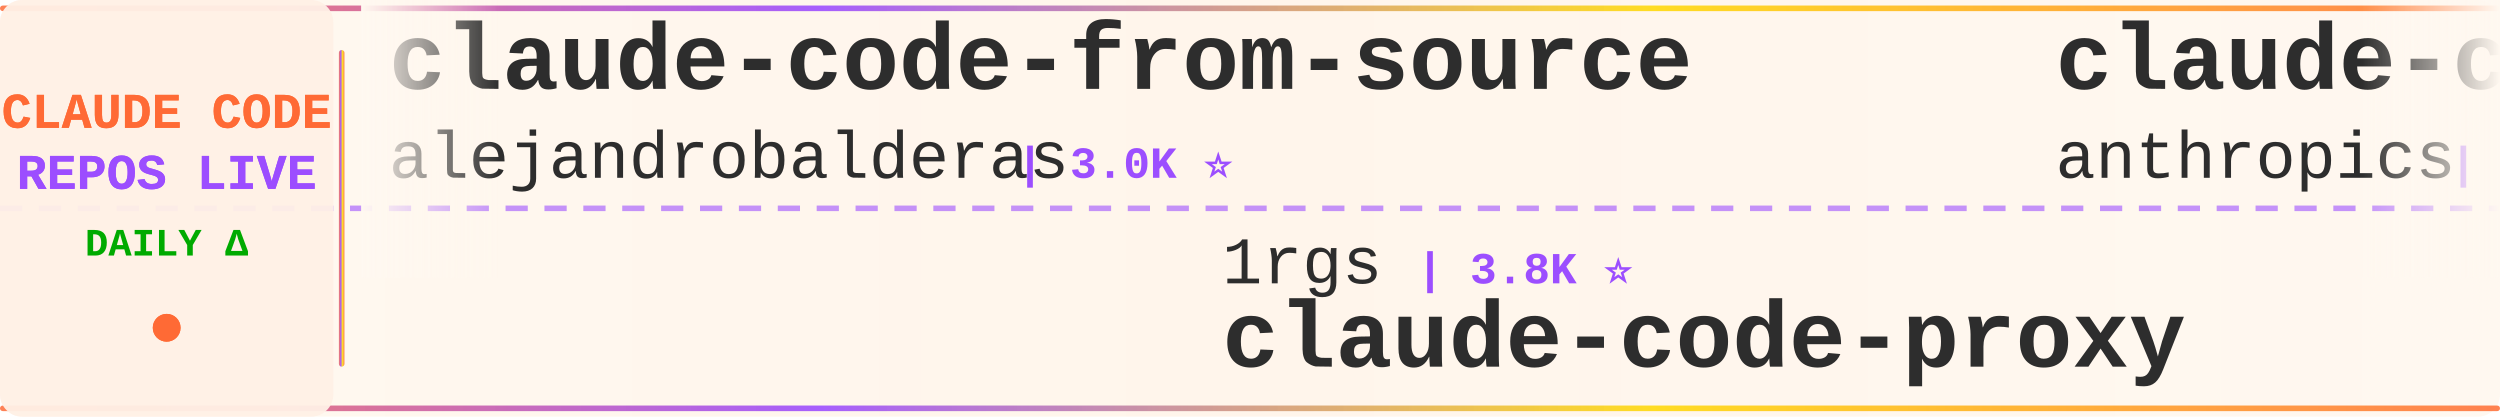
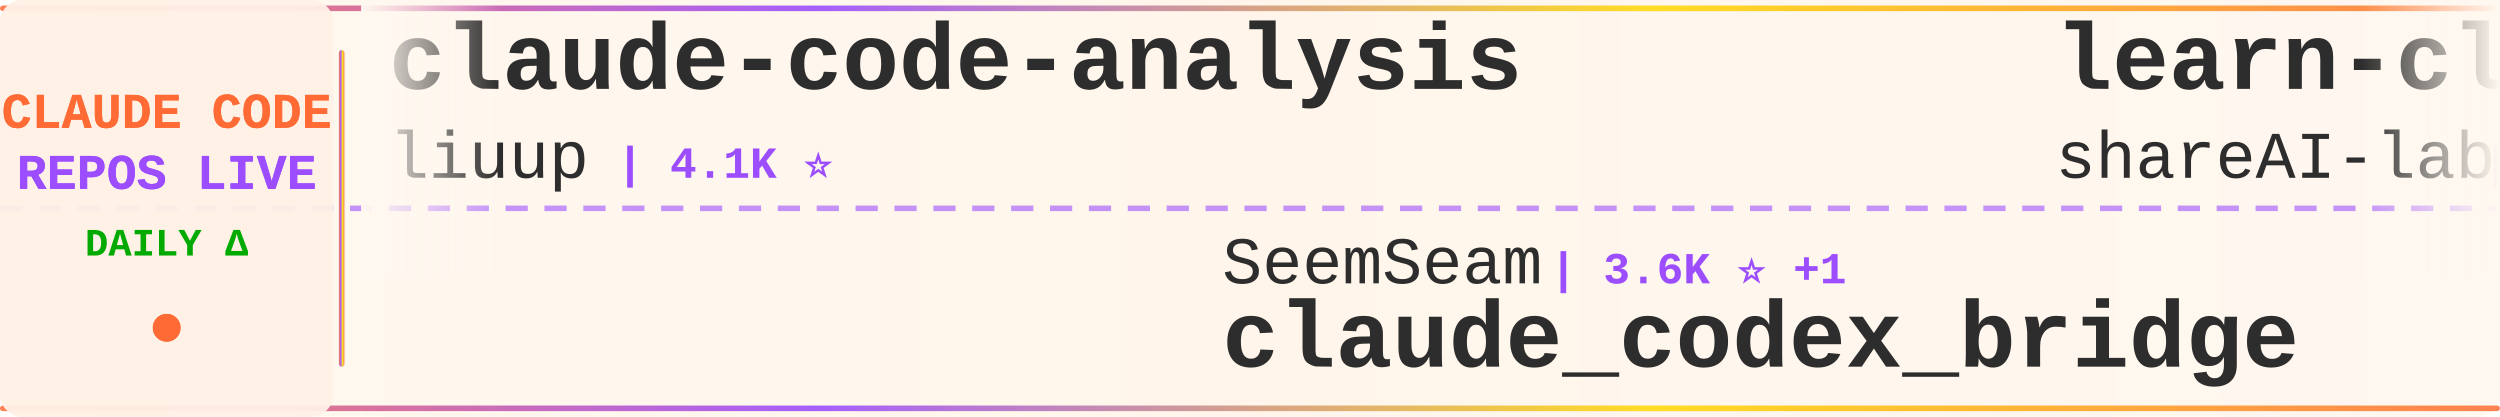
<svg xmlns="http://www.w3.org/2000/svg" width="900" height="150">
  <defs>
    <linearGradient id="tickerBg" x1="0%" y1="0%" x2="100%" y2="0%">
      <stop offset="0%" style="stop-color:#fff8f0;stop-opacity:0.98" />
      <stop offset="50%" style="stop-color:#fff5eb;stop-opacity:1" />
      <stop offset="100%" style="stop-color:#fff8f0;stop-opacity:0.98" />
    </linearGradient>
    <linearGradient id="borderGrad" x1="0%" y1="0%" x2="100%" y2="0%">
      <stop offset="0%" style="stop-color:#FF6B35;stop-opacity:0.85">
        <animate attributeName="stop-opacity" values="0.85;1;0.85" dur="2s" repeatCount="indefinite" />
      </stop>
      <stop offset="33%" style="stop-color:#9C4EFF;stop-opacity:0.9">
        <animate attributeName="stop-opacity" values="0.9;1;0.9" dur="2.2s" repeatCount="indefinite" />
      </stop>
      <stop offset="66%" style="stop-color:#FFD700;stop-opacity:0.85">
        <animate attributeName="stop-opacity" values="0.85;1;0.85" dur="1.8s" repeatCount="indefinite" />
      </stop>
      <stop offset="100%" style="stop-color:#FF6B35;stop-opacity:0.85">
        <animate attributeName="stop-opacity" values="0.85;1;0.85" dur="2s" repeatCount="indefinite" />
      </stop>
    </linearGradient>
    <filter id="textGlow">
      <feGaussianBlur stdDeviation="0.15" result="coloredBlur" />
      <feMerge>
        <feMergeNode in="coloredBlur" />
        <feMergeNode in="SourceGraphic" />
      </feMerge>
    </filter>
    <filter id="metricGlow">
      <feGaussianBlur stdDeviation="0.2" result="coloredBlur" />
      <feMerge>
        <feMergeNode in="coloredBlur" />
        <feMergeNode in="SourceGraphic" />
      </feMerge>
    </filter>
    <linearGradient id="leftFade" x1="0%" y1="0%" x2="100%" y2="0%">
      <stop offset="0%" style="stop-color:#fff8f0;stop-opacity:1" />
      <stop offset="100%" style="stop-color:#fff8f0;stop-opacity:0" />
    </linearGradient>
    <linearGradient id="rightFade" x1="0%" y1="0%" x2="100%" y2="0%">
      <stop offset="0%" style="stop-color:#fff8f0;stop-opacity:0" />
      <stop offset="100%" style="stop-color:#fff8f0;stop-opacity:1" />
    </linearGradient>
  </defs>
  <rect width="900" height="150" fill="url(#tickerBg)" rx="8" />
  <rect x="0" y="2" width="900" height="2" fill="url(#borderGrad)" rx="1" />
  <rect x="0" y="146" width="900" height="2" fill="url(#borderGrad)" rx="1" />
  <line x1="0" y1="75" x2="900" y2="75" stroke="#9C4EFF" stroke-width="2" stroke-dasharray="8 6" opacity="0.6" />
  <rect x="0" y="0" width="120" height="150" fill="#fff0e6" opacity="0.95" rx="8" />
  <text x="60" y="46" font-family="'Courier New', monospace" font-size="18" font-weight="bold" fill="#FF6B35" text-anchor="middle" filter="url(#textGlow)">
    CLAUDE CODE
  </text>
  <text x="60" y="68" font-family="'Courier New', monospace" font-size="18" font-weight="bold" fill="#9C4EFF" text-anchor="middle" filter="url(#textGlow)">
    REPOS LIVE
  </text>
  <text x="60" y="92" font-family="'Courier New', monospace" font-size="14" font-weight="bold" fill="#00aa00" text-anchor="middle">
    DAILY Δ
  </text>
  <circle cx="60" cy="118" r="5" fill="#FF6B35" filter="url(#metricGlow)">
    <animate attributeName="r" values="4;6;4" dur="1.5s" repeatCount="indefinite" />
    <animate attributeName="opacity" values="0.6;1;0.6" dur="1.5s" repeatCount="indefinite" />
  </circle>
  <rect x="122" y="18" width="2" height="114" fill="url(#borderGrad)" rx="1" />
  <clipPath id="tickerClip">
    <rect x="130" y="0" width="770" height="150" />
  </clipPath>
  <g clip-path="url(#tickerClip)">
    <g id="tickerItems">
      <animateTransform attributeName="transform" attributeType="XML" type="translate" from="0 0" to="-3000 0" dur="54s" repeatCount="indefinite" />
      <g transform="translate(0, 0)">
-         <text x="140" y="32" font-family="'Courier New', monospace" font-size="34" font-weight="bold" fill="#2d2d2d">claude-code-from-source</text>
-         <text x="140" y="64" font-family="'Courier New', monospace" font-size="24" font-weight="normal" fill="#2d2d2d" opacity="1.0">alejandrobalderas</text>
-         <text x="366" y="64" font-family="'Courier New', monospace" font-size="16" font-weight="bold" fill="#9C4EFF"> | 3.0K ⭐</text>
+         <text x="140" y="32" font-family="'Courier New', monospace" font-size="34" font-weight="bold" fill="#2d2d2d">claude-code-analysis</text>
+         <text x="140" y="64" font-family="'Courier New', monospace" font-size="24" font-weight="normal" fill="#2d2d2d" opacity="1.0">liuup</text>
+         <text x="222" y="64" font-family="'Courier New', monospace" font-size="16" font-weight="bold" fill="#9C4EFF"> | 4.1K ⭐</text>
      </g>
      <g transform="translate(300, 0)">
-         <text x="140" y="102" font-family="'Courier New', monospace" font-size="24" font-weight="normal" fill="#2d2d2d" opacity="1.0">1rgs</text>
-         <text x="210" y="102" font-family="'Courier New', monospace" font-size="16" font-weight="bold" fill="#9C4EFF"> | 3.8K ⭐</text>
-         <text x="140" y="132" font-family="'Courier New', monospace" font-size="34" font-weight="bold" fill="#2d2d2d">claude-code-proxy</text>
+         <text x="140" y="102" font-family="'Courier New', monospace" font-size="24" font-weight="normal" fill="#2d2d2d" opacity="1.0">SeemSeam</text>
+         <text x="258" y="102" font-family="'Courier New', monospace" font-size="16" font-weight="bold" fill="#9C4EFF"> | 3.6K ⭐ +1</text>
+         <text x="140" y="132" font-family="'Courier New', monospace" font-size="34" font-weight="bold" fill="#2d2d2d">claude_codex_bridge</text>
      </g>
      <g transform="translate(600, 0)">
-         <text x="140" y="32" font-family="'Courier New', monospace" font-size="34" font-weight="bold" fill="#2d2d2d">claude-code-action</text>
-         <text x="140" y="64" font-family="'Courier New', monospace" font-size="24" font-weight="normal" fill="#2d2d2d" opacity="1.0">anthropics</text>
-         <text x="282" y="64" font-family="'Courier New', monospace" font-size="16" font-weight="bold" fill="#9C4EFF"> | 10.0K ⭐ +1</text>
+         <text x="140" y="32" font-family="'Courier New', monospace" font-size="34" font-weight="bold" fill="#2d2d2d">learn-claude-code</text>
+         <text x="140" y="64" font-family="'Courier New', monospace" font-size="24" font-weight="normal" fill="#2d2d2d" opacity="1.0">shareAI-lab</text>
+         <text x="294" y="64" font-family="'Courier New', monospace" font-size="16" font-weight="bold" fill="#9C4EFF"> | 80.7K ⭐ +6</text>
      </g>
      <g transform="translate(900, 0)">
-         <text x="140" y="102" font-family="'Courier New', monospace" font-size="24" font-weight="normal" fill="#2d2d2d" opacity="1.0">anthropics</text>
-         <text x="282" y="102" font-family="'Courier New', monospace" font-size="16" font-weight="bold" fill="#9C4EFF"> | 7.0K ⭐ +2</text>
-         <text x="140" y="132" font-family="'Courier New', monospace" font-size="34" font-weight="bold" fill="#2d2d2d">claude-code-security-rev...</text>
+         <text x="140" y="102" font-family="'Courier New', monospace" font-size="24" font-weight="normal" fill="#2d2d2d" opacity="1.0">https-deeplearning-ai</text>
+         <text x="414" y="102" font-family="'Courier New', monospace" font-size="16" font-weight="bold" fill="#9C4EFF"> | 566 ⭐</text>
+         <text x="140" y="132" font-family="'Courier New', monospace" font-size="34" font-weight="bold" fill="#2d2d2d">sc-claude-code-files</text>
      </g>
      <g transform="translate(1200, 0)">
-         <text x="140" y="32" font-family="'Courier New', monospace" font-size="34" font-weight="bold" fill="#2d2d2d">claude-code-source</text>
-         <text x="140" y="64" font-family="'Courier New', monospace" font-size="24" font-weight="normal" fill="#2d2d2d" opacity="1.0">AprilNEA</text>
-         <text x="258" y="64" font-family="'Courier New', monospace" font-size="16" font-weight="bold" fill="#9C4EFF"> | 393 ⭐</text>
+         <text x="140" y="32" font-family="'Courier New', monospace" font-size="34" font-weight="bold" fill="#2d2d2d">claude-code-showcase</text>
+         <text x="140" y="64" font-family="'Courier New', monospace" font-size="24" font-weight="normal" fill="#2d2d2d" opacity="1.0">ChrisWiles</text>
+         <text x="282" y="64" font-family="'Courier New', monospace" font-size="16" font-weight="bold" fill="#9C4EFF"> | 6.1K ⭐ +1</text>
      </g>
      <g transform="translate(1500, 0)">
-         <text x="140" y="102" font-family="'Courier New', monospace" font-size="24" font-weight="normal" fill="#2d2d2d" opacity="1.0">ykdojo</text>
-         <text x="234" y="102" font-family="'Courier New', monospace" font-size="16" font-weight="bold" fill="#9C4EFF"> | 10.4K ⭐ +1</text>
-         <text x="140" y="132" font-family="'Courier New', monospace" font-size="34" font-weight="bold" fill="#2d2d2d">claude-code-tips</text>
+         <text x="140" y="102" font-family="'Courier New', monospace" font-size="24" font-weight="normal" fill="#2d2d2d" opacity="1.0">wesammustafa</text>
+         <text x="306" y="102" font-family="'Courier New', monospace" font-size="16" font-weight="bold" fill="#9C4EFF"> | 3.7K ⭐</text>
+         <text x="140" y="132" font-family="'Courier New', monospace" font-size="34" font-weight="bold" fill="#2d2d2d">Claude-Code-Quest</text>
      </g>
      <g transform="translate(1800, 0)">
-         <text x="140" y="32" font-family="'Courier New', monospace" font-size="34" font-weight="bold" fill="#2d2d2d">claude-code-router</text>
-         <text x="140" y="64" font-family="'Courier New', monospace" font-size="24" font-weight="normal" fill="#2d2d2d" opacity="1.0">musistudio</text>
-         <text x="282" y="64" font-family="'Courier New', monospace" font-size="16" font-weight="bold" fill="#9C4EFF"> | 38.3K ⭐ +9</text>
+         <text x="140" y="32" font-family="'Courier New', monospace" font-size="34" font-weight="bold" fill="#2d2d2d">claude-code-reverse</text>
+         <text x="140" y="64" font-family="'Courier New', monospace" font-size="24" font-weight="normal" fill="#2d2d2d" opacity="1.0">Yuyz0112</text>
+         <text x="258" y="64" font-family="'Courier New', monospace" font-size="16" font-weight="bold" fill="#9C4EFF"> | 2.5K ⭐</text>
      </g>
      <g transform="translate(2100, 0)">
        <text x="140" y="102" font-family="'Courier New', monospace" font-size="24" font-weight="normal" fill="#2d2d2d" opacity="1.0">lintsinghua</text>
-         <text x="294" y="102" font-family="'Courier New', monospace" font-size="16" font-weight="bold" fill="#9C4EFF"> | 4.4K ⭐ +1</text>
+         <text x="294" y="102" font-family="'Courier New', monospace" font-size="16" font-weight="bold" fill="#9C4EFF"> | 4.4K ⭐</text>
        <text x="140" y="132" font-family="'Courier New', monospace" font-size="34" font-weight="bold" fill="#2d2d2d">claude-code-book</text>
      </g>
      <g transform="translate(2400, 0)">
-         <text x="140" y="32" font-family="'Courier New', monospace" font-size="34" font-weight="bold" fill="#2d2d2d">awesome-claude-code-tool...</text>
-         <text x="140" y="64" font-family="'Courier New', monospace" font-size="24" font-weight="normal" fill="#2d2d2d" opacity="1.0">rohitg00</text>
-         <text x="258" y="64" font-family="'Courier New', monospace" font-size="16" font-weight="bold" fill="#9C4EFF"> | 2.9K ⭐ +2</text>
+         <text x="140" y="32" font-family="'Courier New', monospace" font-size="34" font-weight="bold" fill="#2d2d2d">Claude-Code-Usage-Monito...</text>
+         <text x="140" y="64" font-family="'Courier New', monospace" font-size="24" font-weight="normal" fill="#2d2d2d" opacity="1.0">Maciek-roboblog</text>
+         <text x="342" y="64" font-family="'Courier New', monospace" font-size="16" font-weight="bold" fill="#9C4EFF"> | 8.8K ⭐</text>
      </g>
      <g transform="translate(2700, 0)">
-         <text x="140" y="102" font-family="'Courier New', monospace" font-size="24" font-weight="normal" fill="#2d2d2d" opacity="1.0">andrew-kramer-inno</text>
-         <text x="378" y="102" font-family="'Courier New', monospace" font-size="16" font-weight="bold" fill="#9C4EFF"> | 597 ⭐</text>
-         <text x="140" y="132" font-family="'Courier New', monospace" font-size="34" font-weight="bold" fill="#2d2d2d">claude-code-source-build</text>
+         <text x="140" y="102" font-family="'Courier New', monospace" font-size="24" font-weight="normal" fill="#2d2d2d" opacity="1.0">frankbria</text>
+         <text x="270" y="102" font-family="'Courier New', monospace" font-size="16" font-weight="bold" fill="#9C4EFF"> | 9.7K ⭐</text>
+         <text x="140" y="132" font-family="'Courier New', monospace" font-size="34" font-weight="bold" fill="#2d2d2d">ralph-claude-code</text>
      </g>
      <g transform="translate(3000, 0)">
-         <text x="140" y="32" font-family="'Courier New', monospace" font-size="34" font-weight="bold" fill="#2d2d2d">claude-code-from-source</text>
-         <text x="140" y="64" font-family="'Courier New', monospace" font-size="24" font-weight="normal" fill="#2d2d2d" opacity="1.0">alejandrobalderas</text>
-         <text x="366" y="64" font-family="'Courier New', monospace" font-size="16" font-weight="bold" fill="#9C4EFF"> | 3.0K ⭐</text>
+         <text x="140" y="32" font-family="'Courier New', monospace" font-size="34" font-weight="bold" fill="#2d2d2d">claude-code-analysis</text>
+         <text x="140" y="64" font-family="'Courier New', monospace" font-size="24" font-weight="normal" fill="#2d2d2d" opacity="1.0">liuup</text>
+         <text x="222" y="64" font-family="'Courier New', monospace" font-size="16" font-weight="bold" fill="#9C4EFF"> | 4.1K ⭐</text>
      </g>
      <g transform="translate(3300, 0)">
-         <text x="140" y="102" font-family="'Courier New', monospace" font-size="24" font-weight="normal" fill="#2d2d2d" opacity="1.0">1rgs</text>
-         <text x="210" y="102" font-family="'Courier New', monospace" font-size="16" font-weight="bold" fill="#9C4EFF"> | 3.8K ⭐</text>
-         <text x="140" y="132" font-family="'Courier New', monospace" font-size="34" font-weight="bold" fill="#2d2d2d">claude-code-proxy</text>
+         <text x="140" y="102" font-family="'Courier New', monospace" font-size="24" font-weight="normal" fill="#2d2d2d" opacity="1.0">SeemSeam</text>
+         <text x="258" y="102" font-family="'Courier New', monospace" font-size="16" font-weight="bold" fill="#9C4EFF"> | 3.6K ⭐ +1</text>
+         <text x="140" y="132" font-family="'Courier New', monospace" font-size="34" font-weight="bold" fill="#2d2d2d">claude_codex_bridge</text>
      </g>
      <g transform="translate(3600, 0)">
-         <text x="140" y="32" font-family="'Courier New', monospace" font-size="34" font-weight="bold" fill="#2d2d2d">claude-code-action</text>
-         <text x="140" y="64" font-family="'Courier New', monospace" font-size="24" font-weight="normal" fill="#2d2d2d" opacity="1.0">anthropics</text>
-         <text x="282" y="64" font-family="'Courier New', monospace" font-size="16" font-weight="bold" fill="#9C4EFF"> | 10.0K ⭐ +1</text>
+         <text x="140" y="32" font-family="'Courier New', monospace" font-size="34" font-weight="bold" fill="#2d2d2d">learn-claude-code</text>
+         <text x="140" y="64" font-family="'Courier New', monospace" font-size="24" font-weight="normal" fill="#2d2d2d" opacity="1.0">shareAI-lab</text>
+         <text x="294" y="64" font-family="'Courier New', monospace" font-size="16" font-weight="bold" fill="#9C4EFF"> | 80.7K ⭐ +6</text>
      </g>
      <g transform="translate(3900, 0)">
-         <text x="140" y="102" font-family="'Courier New', monospace" font-size="24" font-weight="normal" fill="#2d2d2d" opacity="1.0">anthropics</text>
-         <text x="282" y="102" font-family="'Courier New', monospace" font-size="16" font-weight="bold" fill="#9C4EFF"> | 7.0K ⭐ +2</text>
-         <text x="140" y="132" font-family="'Courier New', monospace" font-size="34" font-weight="bold" fill="#2d2d2d">claude-code-security-rev...</text>
+         <text x="140" y="102" font-family="'Courier New', monospace" font-size="24" font-weight="normal" fill="#2d2d2d" opacity="1.0">https-deeplearning-ai</text>
+         <text x="414" y="102" font-family="'Courier New', monospace" font-size="16" font-weight="bold" fill="#9C4EFF"> | 566 ⭐</text>
+         <text x="140" y="132" font-family="'Courier New', monospace" font-size="34" font-weight="bold" fill="#2d2d2d">sc-claude-code-files</text>
      </g>
    </g>
  </g>
  <rect x="130" y="0" width="50" height="100" fill="url(#leftFade)" />
  <rect x="850" y="0" width="50" height="100" fill="url(#rightFade)" />
</svg>
